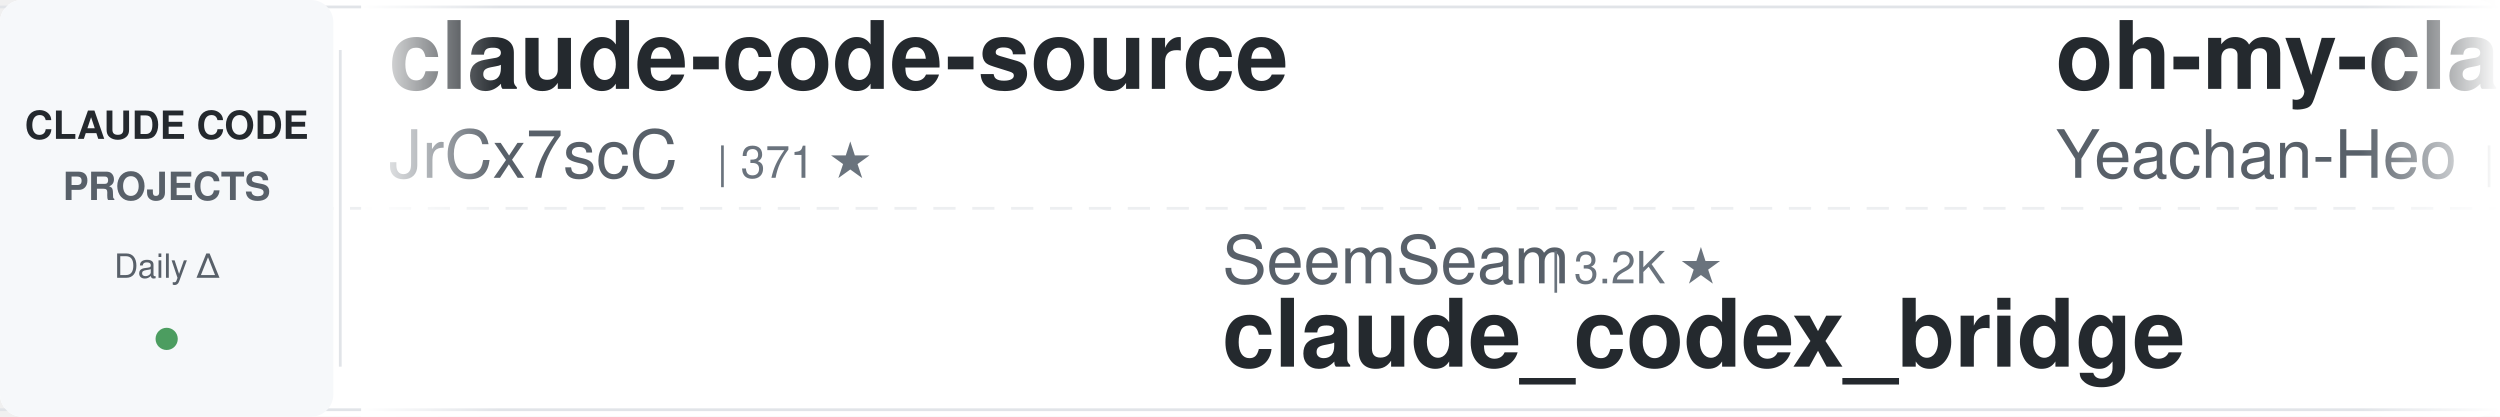
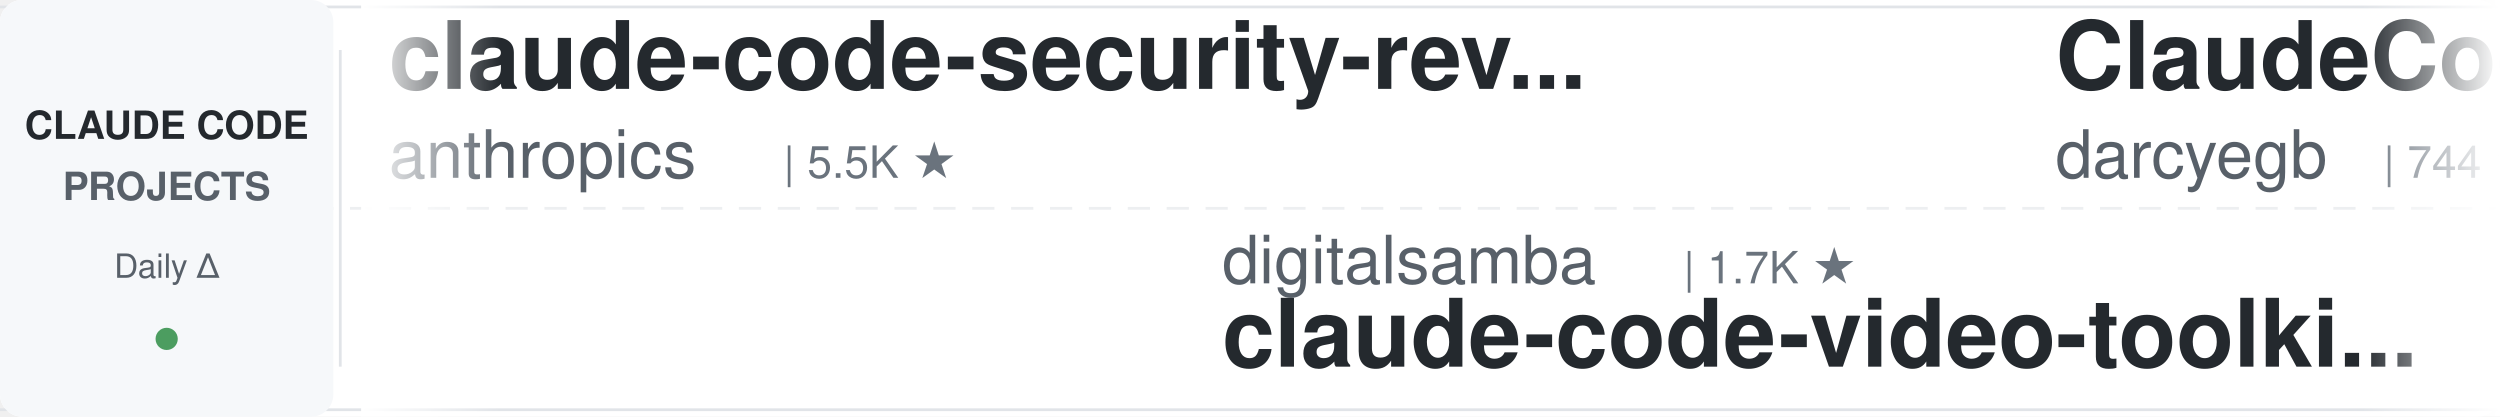
<svg xmlns="http://www.w3.org/2000/svg" width="900" height="150">
  <defs>
    <linearGradient id="leftFade" x1="0%" y1="0%" x2="100%" y2="0%">
      <stop offset="0%" style="stop-color:#ffffff;stop-opacity:1" />
      <stop offset="100%" style="stop-color:#ffffff;stop-opacity:0" />
    </linearGradient>
    <linearGradient id="rightFade" x1="0%" y1="0%" x2="100%" y2="0%">
      <stop offset="0%" style="stop-color:#ffffff;stop-opacity:0" />
      <stop offset="100%" style="stop-color:#ffffff;stop-opacity:1" />
    </linearGradient>
  </defs>
  <rect width="900" height="150" fill="#ffffff" rx="8" />
  <rect x="0" y="2" width="900" height="1" fill="#e1e4e8" />
  <rect x="0" y="147" width="900" height="1" fill="#e1e4e8" />
  <line x1="0" y1="75" x2="900" y2="75" stroke="#e1e4e8" stroke-width="1" stroke-dasharray="8 6" opacity="0.6" />
  <rect x="0" y="0" width="120" height="150" fill="#f6f8fa" rx="8" />
  <text x="60" y="50" font-family="-apple-system, BlinkMacSystemFont, 'Segoe UI', Helvetica, Arial, sans-serif" font-size="14" font-weight="600" fill="#24292e" text-anchor="middle">CLAUDE CODE</text>
  <text x="60" y="72" font-family="-apple-system, BlinkMacSystemFont, 'Segoe UI', Helvetica, Arial, sans-serif" font-size="14" font-weight="600" fill="#586069" text-anchor="middle">PROJECTS</text>
  <text x="60" y="100" font-family="-apple-system, BlinkMacSystemFont, 'Segoe UI', Helvetica, Arial, sans-serif" font-size="12" font-weight="500" fill="#586069" text-anchor="middle">Daily Δ</text>
  <circle cx="60" cy="122" r="4" fill="#22863a" opacity="0.8" />
  <rect x="122" y="18" width="1" height="114" fill="#e1e4e8" />
  <clipPath id="tickerClip">
    <rect x="130" y="0" width="770" height="150" />
  </clipPath>
  <g clip-path="url(#tickerClip)">
    <g id="tickerItems">
      <animateTransform attributeName="transform" attributeType="XML" type="translate" from="0 0" to="-3000 0" dur="54s" repeatCount="indefinite" />
      <g transform="translate(0, 0)">
-         <text x="140" y="32" font-family="-apple-system, BlinkMacSystemFont, 'Segoe UI', Helvetica, Arial, sans-serif" font-size="34" font-weight="600" fill="#24292e">claude-code-source</text>
-         <text x="140" y="64" font-family="-apple-system, BlinkMacSystemFont, 'Segoe UI', Helvetica, Arial, sans-serif" font-size="24" font-weight="400" fill="#586069">JrCx7scC</text>
-         <text x="258" y="64" font-family="-apple-system, BlinkMacSystemFont, 'Segoe UI', Helvetica, Arial, sans-serif" font-size="16" font-weight="500" fill="#6a737d">| 371 ★</text>
-       </g>
-       <g transform="translate(300, 0)">
-         <text x="140" y="102" font-family="-apple-system, BlinkMacSystemFont, 'Segoe UI', Helvetica, Arial, sans-serif" font-size="24" font-weight="400" fill="#586069">SeemSeam</text>
-         <text x="258" y="102" font-family="-apple-system, BlinkMacSystemFont, 'Segoe UI', Helvetica, Arial, sans-serif" font-size="16" font-weight="500" fill="#6a737d">| 3.2K ★</text>
-         <text x="140" y="132" font-family="-apple-system, BlinkMacSystemFont, 'Segoe UI', Helvetica, Arial, sans-serif" font-size="34" font-weight="600" fill="#24292e">claude_codex_bridge</text>
-       </g>
-       <g transform="translate(600, 0)">
-         <text x="140" y="32" font-family="-apple-system, BlinkMacSystemFont, 'Segoe UI', Helvetica, Arial, sans-serif" font-size="34" font-weight="600" fill="#24292e">oh-my-claudecode</text>
-         <text x="140" y="64" font-family="-apple-system, BlinkMacSystemFont, 'Segoe UI', Helvetica, Arial, sans-serif" font-size="24" font-weight="400" fill="#586069">Yeachan-Heo</text>
-         <text x="294" y="64" font-family="-apple-system, BlinkMacSystemFont, 'Segoe UI', Helvetica, Arial, sans-serif" font-size="16" font-weight="500" fill="#6a737d">| 37.5K ★</text>
-       </g>
-       <g transform="translate(900, 0)">
-         <text x="140" y="102" font-family="-apple-system, BlinkMacSystemFont, 'Segoe UI', Helvetica, Arial, sans-serif" font-size="24" font-weight="400" fill="#586069">Alishahryar1</text>
-         <text x="306" y="102" font-family="-apple-system, BlinkMacSystemFont, 'Segoe UI', Helvetica, Arial, sans-serif" font-size="16" font-weight="500" fill="#6a737d">| 38.9K ★</text>
-         <text x="140" y="132" font-family="-apple-system, BlinkMacSystemFont, 'Segoe UI', Helvetica, Arial, sans-serif" font-size="34" font-weight="600" fill="#24292e">free-claude-code</text>
-       </g>
-       <g transform="translate(1200, 0)">
-         <text x="140" y="32" font-family="-apple-system, BlinkMacSystemFont, 'Segoe UI', Helvetica, Arial, sans-serif" font-size="34" font-weight="600" fill="#24292e">claude-code-harness</text>
-         <text x="140" y="64" font-family="-apple-system, BlinkMacSystemFont, 'Segoe UI', Helvetica, Arial, sans-serif" font-size="24" font-weight="400" fill="#586069">Chachamaru127</text>
-         <text x="318" y="64" font-family="-apple-system, BlinkMacSystemFont, 'Segoe UI', Helvetica, Arial, sans-serif" font-size="16" font-weight="500" fill="#6a737d">| 2.9K ★</text>
-       </g>
-       <g transform="translate(1500, 0)">
-         <text x="140" y="102" font-family="-apple-system, BlinkMacSystemFont, 'Segoe UI', Helvetica, Arial, sans-serif" font-size="24" font-weight="400" fill="#586069">liuup</text>
-         <text x="222" y="102" font-family="-apple-system, BlinkMacSystemFont, 'Segoe UI', Helvetica, Arial, sans-serif" font-size="16" font-weight="500" fill="#6a737d">| 3.5K ★</text>
-         <text x="140" y="132" font-family="-apple-system, BlinkMacSystemFont, 'Segoe UI', Helvetica, Arial, sans-serif" font-size="34" font-weight="600" fill="#24292e">claude-code-analysis</text>
-       </g>
-       <g transform="translate(1800, 0)">
        <text x="140" y="32" font-family="-apple-system, BlinkMacSystemFont, 'Segoe UI', Helvetica, Arial, sans-serif" font-size="34" font-weight="600" fill="#24292e">claude-code-security-rev...</text>
        <text x="140" y="64" font-family="-apple-system, BlinkMacSystemFont, 'Segoe UI', Helvetica, Arial, sans-serif" font-size="24" font-weight="400" fill="#586069">anthropics</text>
        <text x="282" y="64" font-family="-apple-system, BlinkMacSystemFont, 'Segoe UI', Helvetica, Arial, sans-serif" font-size="16" font-weight="500" fill="#6a737d">| 5.5K ★</text>
      </g>
+       <g transform="translate(300, 0)">
+         <text x="140" y="102" font-family="-apple-system, BlinkMacSystemFont, 'Segoe UI', Helvetica, Arial, sans-serif" font-size="24" font-weight="400" fill="#586069">digitalsamba</text>
+         <text x="306" y="102" font-family="-apple-system, BlinkMacSystemFont, 'Segoe UI', Helvetica, Arial, sans-serif" font-size="16" font-weight="500" fill="#6a737d">| 1.7K ★</text>
+         <text x="140" y="132" font-family="-apple-system, BlinkMacSystemFont, 'Segoe UI', Helvetica, Arial, sans-serif" font-size="34" font-weight="600" fill="#24292e">claude-code-video-toolki...</text>
+       </g>
+       <g transform="translate(600, 0)">
+         <text x="140" y="32" font-family="-apple-system, BlinkMacSystemFont, 'Segoe UI', Helvetica, Arial, sans-serif" font-size="34" font-weight="600" fill="#24292e">ClaudeCodeAgents</text>
+         <text x="140" y="64" font-family="-apple-system, BlinkMacSystemFont, 'Segoe UI', Helvetica, Arial, sans-serif" font-size="24" font-weight="400" fill="#586069">darcyegb</text>
+         <text x="258" y="64" font-family="-apple-system, BlinkMacSystemFont, 'Segoe UI', Helvetica, Arial, sans-serif" font-size="16" font-weight="500" fill="#6a737d">| 744 ★</text>
+       </g>
+       <g transform="translate(900, 0)">
+         <text x="140" y="102" font-family="-apple-system, BlinkMacSystemFont, 'Segoe UI', Helvetica, Arial, sans-serif" font-size="24" font-weight="400" fill="#586069">jeremylongshore</text>
+         <text x="342" y="102" font-family="-apple-system, BlinkMacSystemFont, 'Segoe UI', Helvetica, Arial, sans-serif" font-size="16" font-weight="500" fill="#6a737d">| 2.5K ★</text>
+         <text x="140" y="132" font-family="-apple-system, BlinkMacSystemFont, 'Segoe UI', Helvetica, Arial, sans-serif" font-size="34" font-weight="600" fill="#24292e">claude-code-plugins-plus...</text>
+       </g>
+       <g transform="translate(1200, 0)">
+         <text x="140" y="32" font-family="-apple-system, BlinkMacSystemFont, 'Segoe UI', Helvetica, Arial, sans-serif" font-size="34" font-weight="600" fill="#24292e">awesome-claude-code-tool...</text>
+         <text x="140" y="64" font-family="-apple-system, BlinkMacSystemFont, 'Segoe UI', Helvetica, Arial, sans-serif" font-size="24" font-weight="400" fill="#586069">rohitg00</text>
+         <text x="258" y="64" font-family="-apple-system, BlinkMacSystemFont, 'Segoe UI', Helvetica, Arial, sans-serif" font-size="16" font-weight="500" fill="#6a737d">| 2.3K ★</text>
+       </g>
+       <g transform="translate(1500, 0)">
+         <text x="140" y="102" font-family="-apple-system, BlinkMacSystemFont, 'Segoe UI', Helvetica, Arial, sans-serif" font-size="24" font-weight="400" fill="#586069">Cranot</text>
+         <text x="234" y="102" font-family="-apple-system, BlinkMacSystemFont, 'Segoe UI', Helvetica, Arial, sans-serif" font-size="16" font-weight="500" fill="#6a737d">| 2.8K ★</text>
+         <text x="140" y="132" font-family="-apple-system, BlinkMacSystemFont, 'Segoe UI', Helvetica, Arial, sans-serif" font-size="34" font-weight="600" fill="#24292e">claude-code-guide</text>
+       </g>
+       <g transform="translate(1800, 0)">
+         <text x="140" y="32" font-family="-apple-system, BlinkMacSystemFont, 'Segoe UI', Helvetica, Arial, sans-serif" font-size="34" font-weight="600" fill="#24292e">pi-vs-claude-code</text>
+         <text x="140" y="64" font-family="-apple-system, BlinkMacSystemFont, 'Segoe UI', Helvetica, Arial, sans-serif" font-size="24" font-weight="400" fill="#586069">disler</text>
+         <text x="234" y="64" font-family="-apple-system, BlinkMacSystemFont, 'Segoe UI', Helvetica, Arial, sans-serif" font-size="16" font-weight="500" fill="#6a737d">| 1.5K ★</text>
+       </g>
      <g transform="translate(2100, 0)">
-         <text x="140" y="102" font-family="-apple-system, BlinkMacSystemFont, 'Segoe UI', Helvetica, Arial, sans-serif" font-size="24" font-weight="400" fill="#586069">VILA-Lab</text>
-         <text x="258" y="102" font-family="-apple-system, BlinkMacSystemFont, 'Segoe UI', Helvetica, Arial, sans-serif" font-size="16" font-weight="500" fill="#6a737d">| 1.8K ★</text>
-         <text x="140" y="132" font-family="-apple-system, BlinkMacSystemFont, 'Segoe UI', Helvetica, Arial, sans-serif" font-size="34" font-weight="600" fill="#24292e">Dive-into-Claude-Code</text>
+         <text x="140" y="102" font-family="-apple-system, BlinkMacSystemFont, 'Segoe UI', Helvetica, Arial, sans-serif" font-size="24" font-weight="400" fill="#586069">Yeachan-Heo</text>
+         <text x="294" y="102" font-family="-apple-system, BlinkMacSystemFont, 'Segoe UI', Helvetica, Arial, sans-serif" font-size="16" font-weight="500" fill="#6a737d">| 37.5K ★</text>
+         <text x="140" y="132" font-family="-apple-system, BlinkMacSystemFont, 'Segoe UI', Helvetica, Arial, sans-serif" font-size="34" font-weight="600" fill="#24292e">oh-my-claudecode</text>
      </g>
      <g transform="translate(2400, 0)">
        <text x="140" y="32" font-family="-apple-system, BlinkMacSystemFont, 'Segoe UI', Helvetica, Arial, sans-serif" font-size="34" font-weight="600" fill="#24292e">claude-code-tips</text>
        <text x="140" y="64" font-family="-apple-system, BlinkMacSystemFont, 'Segoe UI', Helvetica, Arial, sans-serif" font-size="24" font-weight="400" fill="#586069">ykdojo</text>
-         <text x="234" y="64" font-family="-apple-system, BlinkMacSystemFont, 'Segoe UI', Helvetica, Arial, sans-serif" font-size="16" font-weight="500" fill="#6a737d">| 9.0K ★</text>
+         <text x="234" y="64" font-family="-apple-system, BlinkMacSystemFont, 'Segoe UI', Helvetica, Arial, sans-serif" font-size="16" font-weight="500" fill="#6a737d">| 9.1K ★</text>
      </g>
      <g transform="translate(2700, 0)">
-         <text x="140" y="102" font-family="-apple-system, BlinkMacSystemFont, 'Segoe UI', Helvetica, Arial, sans-serif" font-size="24" font-weight="400" fill="#586069">rohitg00</text>
-         <text x="258" y="102" font-family="-apple-system, BlinkMacSystemFont, 'Segoe UI', Helvetica, Arial, sans-serif" font-size="16" font-weight="500" fill="#6a737d">| 2.3K ★</text>
-         <text x="140" y="132" font-family="-apple-system, BlinkMacSystemFont, 'Segoe UI', Helvetica, Arial, sans-serif" font-size="34" font-weight="600" fill="#24292e">awesome-claude-code-tool...</text>
+         <text x="140" y="102" font-family="-apple-system, BlinkMacSystemFont, 'Segoe UI', Helvetica, Arial, sans-serif" font-size="24" font-weight="400" fill="#586069">alirezarezvani</text>
+         <text x="330" y="102" font-family="-apple-system, BlinkMacSystemFont, 'Segoe UI', Helvetica, Arial, sans-serif" font-size="16" font-weight="500" fill="#6a737d">| 21.3K ★</text>
+         <text x="140" y="132" font-family="-apple-system, BlinkMacSystemFont, 'Segoe UI', Helvetica, Arial, sans-serif" font-size="34" font-weight="600" fill="#24292e">claude-skills</text>
      </g>
      <g transform="translate(3000, 0)">
-         <text x="140" y="32" font-family="-apple-system, BlinkMacSystemFont, 'Segoe UI', Helvetica, Arial, sans-serif" font-size="34" font-weight="600" fill="#24292e">claude-code-source</text>
-         <text x="140" y="64" font-family="-apple-system, BlinkMacSystemFont, 'Segoe UI', Helvetica, Arial, sans-serif" font-size="24" font-weight="400" fill="#586069">JrCx7scC</text>
-         <text x="258" y="64" font-family="-apple-system, BlinkMacSystemFont, 'Segoe UI', Helvetica, Arial, sans-serif" font-size="16" font-weight="500" fill="#6a737d">| 371 ★</text>
+         <text x="140" y="32" font-family="-apple-system, BlinkMacSystemFont, 'Segoe UI', Helvetica, Arial, sans-serif" font-size="34" font-weight="600" fill="#24292e">claude-code-security-rev...</text>
+         <text x="140" y="64" font-family="-apple-system, BlinkMacSystemFont, 'Segoe UI', Helvetica, Arial, sans-serif" font-size="24" font-weight="400" fill="#586069">anthropics</text>
+         <text x="282" y="64" font-family="-apple-system, BlinkMacSystemFont, 'Segoe UI', Helvetica, Arial, sans-serif" font-size="16" font-weight="500" fill="#6a737d">| 5.5K ★</text>
      </g>
      <g transform="translate(3300, 0)">
-         <text x="140" y="102" font-family="-apple-system, BlinkMacSystemFont, 'Segoe UI', Helvetica, Arial, sans-serif" font-size="24" font-weight="400" fill="#586069">SeemSeam</text>
-         <text x="258" y="102" font-family="-apple-system, BlinkMacSystemFont, 'Segoe UI', Helvetica, Arial, sans-serif" font-size="16" font-weight="500" fill="#6a737d">| 3.2K ★</text>
-         <text x="140" y="132" font-family="-apple-system, BlinkMacSystemFont, 'Segoe UI', Helvetica, Arial, sans-serif" font-size="34" font-weight="600" fill="#24292e">claude_codex_bridge</text>
+         <text x="140" y="102" font-family="-apple-system, BlinkMacSystemFont, 'Segoe UI', Helvetica, Arial, sans-serif" font-size="24" font-weight="400" fill="#586069">digitalsamba</text>
+         <text x="306" y="102" font-family="-apple-system, BlinkMacSystemFont, 'Segoe UI', Helvetica, Arial, sans-serif" font-size="16" font-weight="500" fill="#6a737d">| 1.7K ★</text>
+         <text x="140" y="132" font-family="-apple-system, BlinkMacSystemFont, 'Segoe UI', Helvetica, Arial, sans-serif" font-size="34" font-weight="600" fill="#24292e">claude-code-video-toolki...</text>
      </g>
      <g transform="translate(3600, 0)">
-         <text x="140" y="32" font-family="-apple-system, BlinkMacSystemFont, 'Segoe UI', Helvetica, Arial, sans-serif" font-size="34" font-weight="600" fill="#24292e">oh-my-claudecode</text>
-         <text x="140" y="64" font-family="-apple-system, BlinkMacSystemFont, 'Segoe UI', Helvetica, Arial, sans-serif" font-size="24" font-weight="400" fill="#586069">Yeachan-Heo</text>
-         <text x="294" y="64" font-family="-apple-system, BlinkMacSystemFont, 'Segoe UI', Helvetica, Arial, sans-serif" font-size="16" font-weight="500" fill="#6a737d">| 37.5K ★</text>
+         <text x="140" y="32" font-family="-apple-system, BlinkMacSystemFont, 'Segoe UI', Helvetica, Arial, sans-serif" font-size="34" font-weight="600" fill="#24292e">ClaudeCodeAgents</text>
+         <text x="140" y="64" font-family="-apple-system, BlinkMacSystemFont, 'Segoe UI', Helvetica, Arial, sans-serif" font-size="24" font-weight="400" fill="#586069">darcyegb</text>
+         <text x="258" y="64" font-family="-apple-system, BlinkMacSystemFont, 'Segoe UI', Helvetica, Arial, sans-serif" font-size="16" font-weight="500" fill="#6a737d">| 744 ★</text>
      </g>
      <g transform="translate(3900, 0)">
-         <text x="140" y="102" font-family="-apple-system, BlinkMacSystemFont, 'Segoe UI', Helvetica, Arial, sans-serif" font-size="24" font-weight="400" fill="#586069">Alishahryar1</text>
-         <text x="306" y="102" font-family="-apple-system, BlinkMacSystemFont, 'Segoe UI', Helvetica, Arial, sans-serif" font-size="16" font-weight="500" fill="#6a737d">| 38.9K ★</text>
-         <text x="140" y="132" font-family="-apple-system, BlinkMacSystemFont, 'Segoe UI', Helvetica, Arial, sans-serif" font-size="34" font-weight="600" fill="#24292e">free-claude-code</text>
+         <text x="140" y="102" font-family="-apple-system, BlinkMacSystemFont, 'Segoe UI', Helvetica, Arial, sans-serif" font-size="24" font-weight="400" fill="#586069">jeremylongshore</text>
+         <text x="342" y="102" font-family="-apple-system, BlinkMacSystemFont, 'Segoe UI', Helvetica, Arial, sans-serif" font-size="16" font-weight="500" fill="#6a737d">| 2.5K ★</text>
+         <text x="140" y="132" font-family="-apple-system, BlinkMacSystemFont, 'Segoe UI', Helvetica, Arial, sans-serif" font-size="34" font-weight="600" fill="#24292e">claude-code-plugins-plus...</text>
      </g>
    </g>
  </g>
  <rect x="130" y="0" width="50" height="150" fill="url(#leftFade)" />
  <rect x="850" y="0" width="50" height="150" fill="url(#rightFade)" />
</svg>
